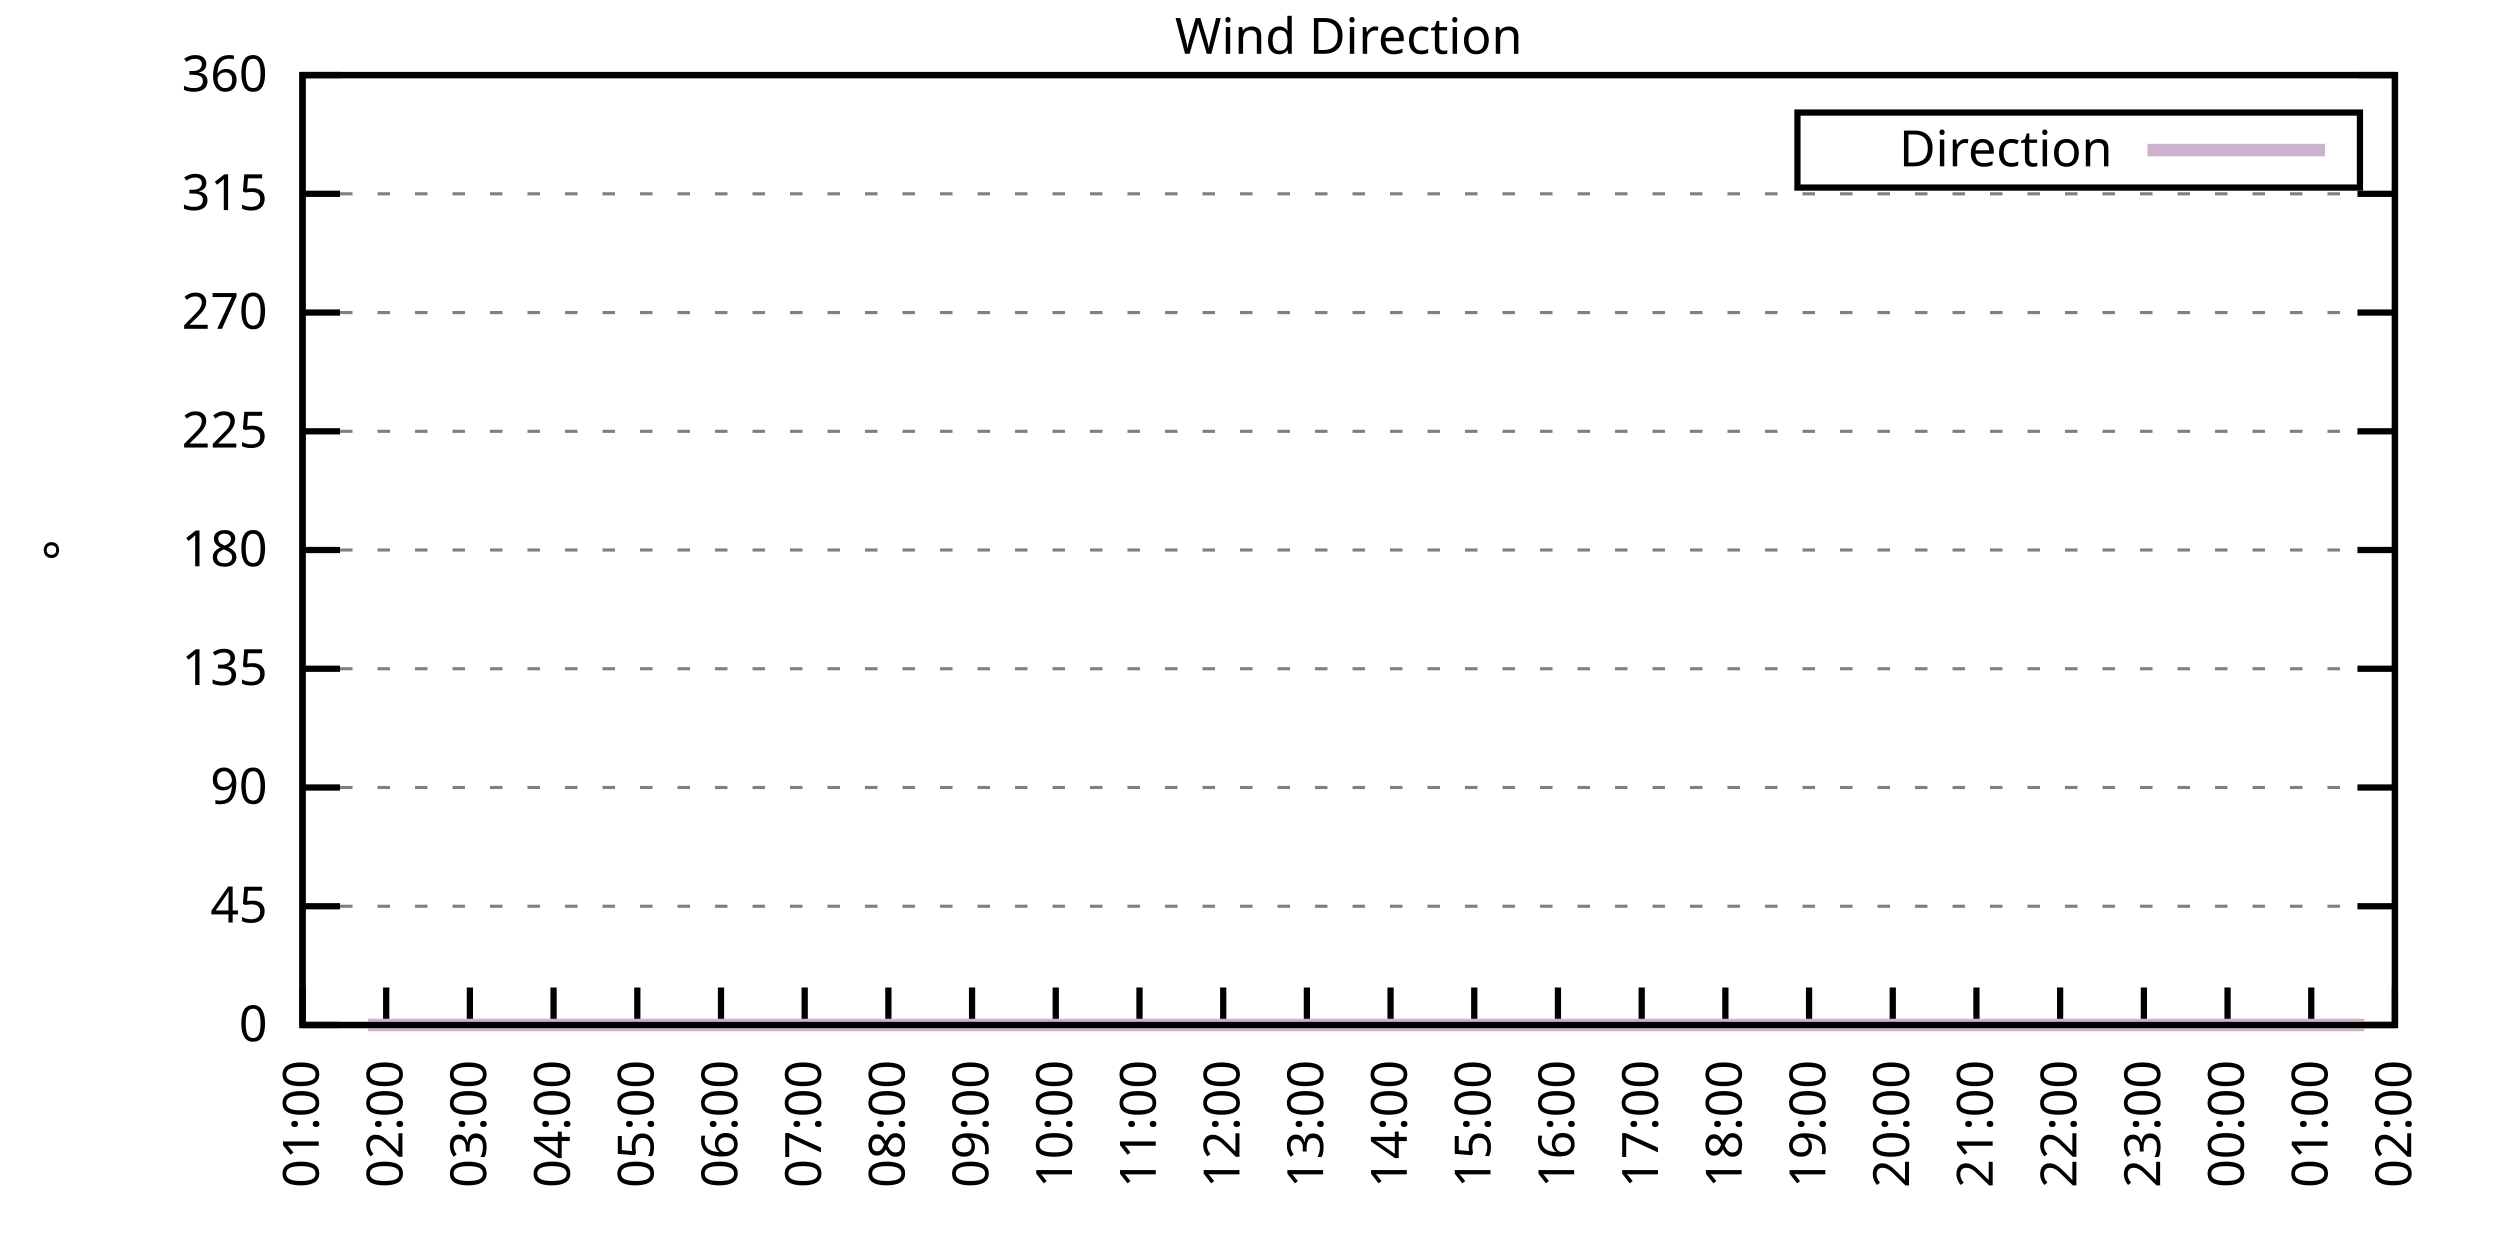
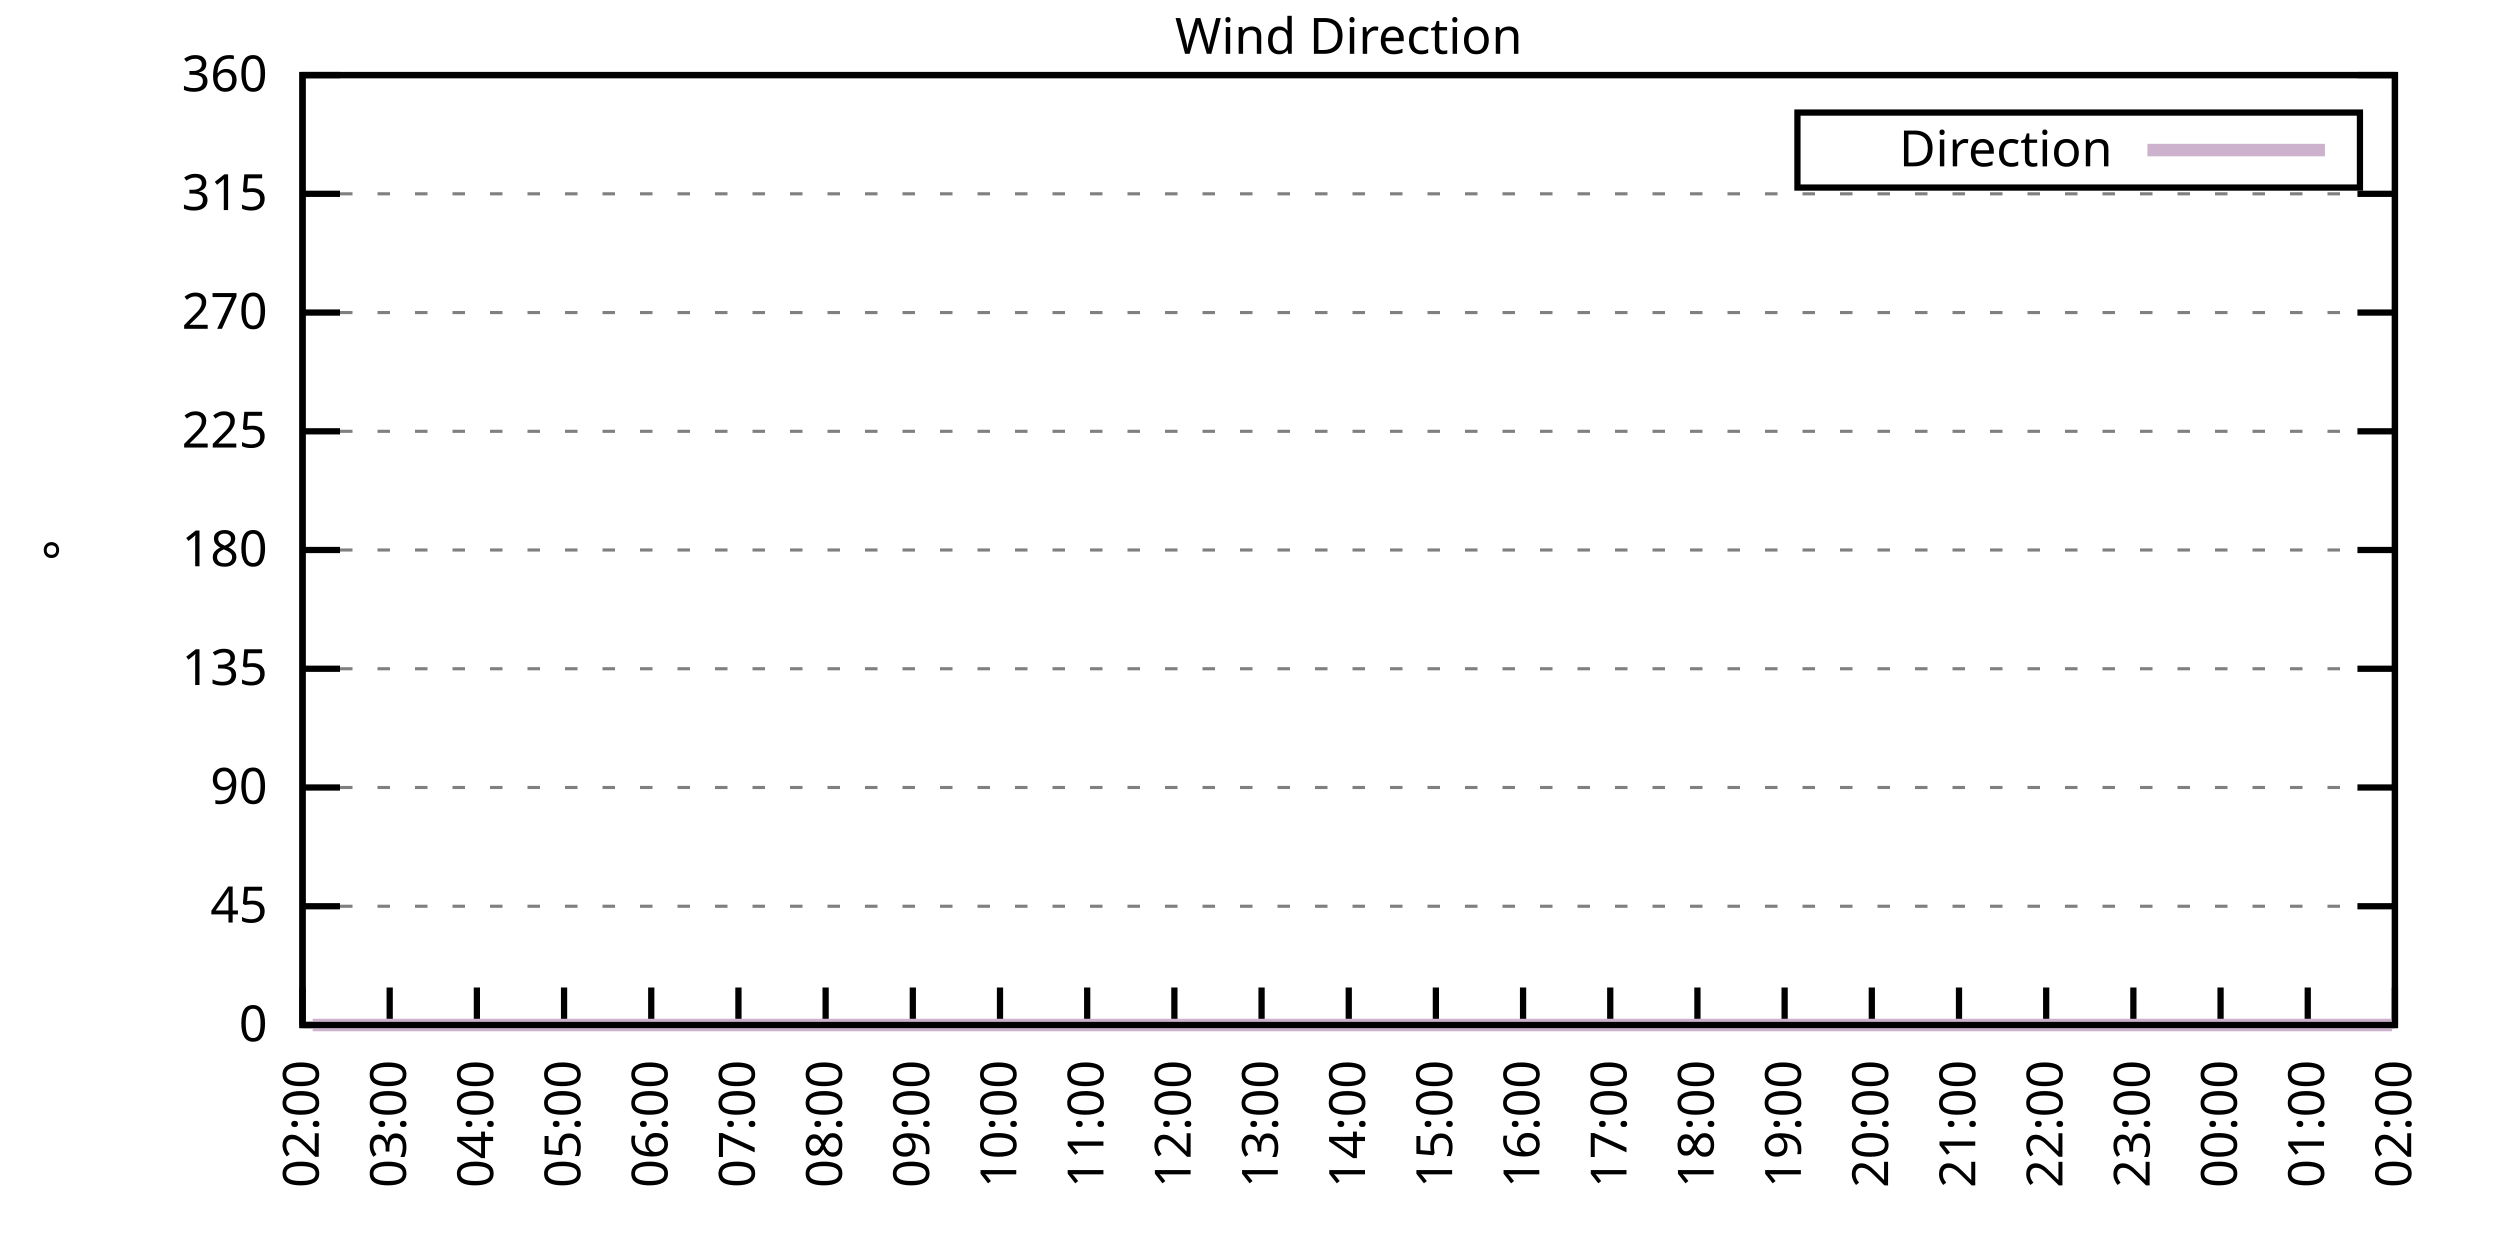
<svg xmlns="http://www.w3.org/2000/svg" xmlns:xlink="http://www.w3.org/1999/xlink" width="400" height="200" viewBox="0 0 400 200">
  <g id="gnuplot_canvas">
    <rect x="0" y="0" width="400" height="200" fill="none" />
    <defs>
      <circle id="gpDot" r="0.5" stroke-width="0.5" stroke="currentColor" />
      <path id="gpPt0" stroke-width="0.333" stroke="currentColor" d="M-1,0 h2 M0,-1 v2" />
      <path id="gpPt1" stroke-width="0.333" stroke="currentColor" d="M-1,-1 L1,1 M1,-1 L-1,1" />
      <path id="gpPt2" stroke-width="0.333" stroke="currentColor" d="M-1,0 L1,0 M0,-1 L0,1 M-1,-1 L1,1 M-1,1 L1,-1" />
      <rect id="gpPt3" stroke-width="0.333" stroke="currentColor" x="-1" y="-1" width="2" height="2" />
      <rect id="gpPt4" stroke-width="0.333" stroke="currentColor" fill="currentColor" x="-1" y="-1" width="2" height="2" />
      <circle id="gpPt5" stroke-width="0.333" stroke="currentColor" cx="0" cy="0" r="1" />
      <use xlink:href="#gpPt5" id="gpPt6" fill="currentColor" stroke="none" />
      <path id="gpPt7" stroke-width="0.333" stroke="currentColor" d="M0,-1.33 L-1.33,0.67 L1.33,0.67 z" />
      <use xlink:href="#gpPt7" id="gpPt8" fill="currentColor" stroke="none" />
      <use xlink:href="#gpPt7" id="gpPt9" stroke="currentColor" transform="rotate(180)" />
      <use xlink:href="#gpPt9" id="gpPt10" fill="currentColor" stroke="none" />
      <use xlink:href="#gpPt3" id="gpPt11" stroke="currentColor" transform="rotate(45)" />
      <use xlink:href="#gpPt11" id="gpPt12" fill="currentColor" stroke="none" />
      <path id="gpPt13" stroke-width="0.333" stroke="currentColor" d="M0,1.330 L1.265,0.411 L0.782,-1.067 L-0.782,-1.076 L-1.265,0.411 z" />
      <use xlink:href="#gpPt13" id="gpPt14" fill="currentColor" stroke="none" />
      <filter id="textbox" filterUnits="objectBoundingBox" x="0" y="0" height="1" width="1">
        <feFlood flood-color="white" flood-opacity="1" result="bgnd" />
        <feComposite in="SourceGraphic" in2="bgnd" operator="atop" />
      </filter>
      <filter id="greybox" filterUnits="objectBoundingBox" x="0" y="0" height="1" width="1">
        <feFlood flood-color="lightgrey" flood-opacity="1" result="grey" />
        <feComposite in="SourceGraphic" in2="grey" operator="atop" />
      </filter>
    </defs>
    <g fill="none" color="white" stroke="currentColor" stroke-width="1.00" stroke-linecap="butt" stroke-linejoin="miter">
</g>
    <g fill="none" color="black" stroke="currentColor" stroke-width="1.00" stroke-linecap="butt" stroke-linejoin="miter">
      <g stroke="none" shape-rendering="crispEdges">
        <polygon fill="rgb(255, 255, 255)" points="48.40,164.00 383.18,164.00 383.18,12.02 48.40,12.02 " />
      </g>
    </g>
    <g fill="none" color="black" stroke="currentColor" stroke-width="1.00" stroke-linecap="butt" stroke-linejoin="miter">
</g>
    <g fill="none" color="black" stroke="black" stroke-width="0.50" stroke-linecap="butt" stroke-linejoin="miter">
</g>
    <g fill="none" color="gray" stroke="currentColor" stroke-width="0.50" stroke-linecap="butt" stroke-linejoin="miter">
      <path stroke="gray" stroke-dasharray="2,4" class="gridline" d="M48.40,164.00 L383.19,164.00  " />
    </g>
    <g fill="none" color="gray" stroke="gray" stroke-width="1.00" stroke-linecap="butt" stroke-linejoin="miter">
</g>
    <g fill="none" color="black" stroke="currentColor" stroke-width="1.00" stroke-linecap="butt" stroke-linejoin="miter">
      <path stroke="black" d="M48.40,164.00 L54.40,164.00 M383.19,164.00 L377.19,164.00  " />
      <g transform="translate(42.80,166.60)" stroke="none" fill="black" font-family="Sans" font-size="8.00" text-anchor="end">
        <text>
          <tspan font-family="Sans"> 0</tspan>
        </text>
      </g>
    </g>
    <g fill="none" color="black" stroke="currentColor" stroke-width="1.00" stroke-linecap="butt" stroke-linejoin="miter">
</g>
    <g fill="none" color="black" stroke="black" stroke-width="0.50" stroke-linecap="butt" stroke-linejoin="miter">
</g>
    <g fill="none" color="gray" stroke="currentColor" stroke-width="0.50" stroke-linecap="butt" stroke-linejoin="miter">
      <path stroke="gray" stroke-dasharray="2,4" class="gridline" d="M48.40,145.00 L383.19,145.00  " />
    </g>
    <g fill="none" color="gray" stroke="gray" stroke-width="1.00" stroke-linecap="butt" stroke-linejoin="miter">
</g>
    <g fill="none" color="black" stroke="currentColor" stroke-width="1.00" stroke-linecap="butt" stroke-linejoin="miter">
      <path stroke="black" d="M48.40,145.00 L54.40,145.00 M383.19,145.00 L377.19,145.00  " />
      <g transform="translate(42.80,147.60)" stroke="none" fill="black" font-family="Sans" font-size="8.00" text-anchor="end">
        <text>
          <tspan font-family="Sans"> 45</tspan>
        </text>
      </g>
    </g>
    <g fill="none" color="black" stroke="currentColor" stroke-width="1.00" stroke-linecap="butt" stroke-linejoin="miter">
</g>
    <g fill="none" color="black" stroke="black" stroke-width="0.50" stroke-linecap="butt" stroke-linejoin="miter">
</g>
    <g fill="none" color="gray" stroke="currentColor" stroke-width="0.50" stroke-linecap="butt" stroke-linejoin="miter">
      <path stroke="gray" stroke-dasharray="2,4" class="gridline" d="M48.40,126.00 L383.19,126.00  " />
    </g>
    <g fill="none" color="gray" stroke="gray" stroke-width="1.00" stroke-linecap="butt" stroke-linejoin="miter">
</g>
    <g fill="none" color="black" stroke="currentColor" stroke-width="1.00" stroke-linecap="butt" stroke-linejoin="miter">
      <path stroke="black" d="M48.40,126.00 L54.40,126.00 M383.19,126.00 L377.19,126.00  " />
      <g transform="translate(42.80,128.60)" stroke="none" fill="black" font-family="Sans" font-size="8.00" text-anchor="end">
        <text>
          <tspan font-family="Sans"> 90</tspan>
        </text>
      </g>
    </g>
    <g fill="none" color="black" stroke="currentColor" stroke-width="1.00" stroke-linecap="butt" stroke-linejoin="miter">
</g>
    <g fill="none" color="black" stroke="black" stroke-width="0.50" stroke-linecap="butt" stroke-linejoin="miter">
</g>
    <g fill="none" color="gray" stroke="currentColor" stroke-width="0.50" stroke-linecap="butt" stroke-linejoin="miter">
      <path stroke="gray" stroke-dasharray="2,4" class="gridline" d="M48.40,107.00 L383.19,107.00  " />
    </g>
    <g fill="none" color="gray" stroke="gray" stroke-width="1.00" stroke-linecap="butt" stroke-linejoin="miter">
</g>
    <g fill="none" color="black" stroke="currentColor" stroke-width="1.00" stroke-linecap="butt" stroke-linejoin="miter">
      <path stroke="black" d="M48.40,107.00 L54.40,107.00 M383.19,107.00 L377.19,107.00  " />
      <g transform="translate(42.80,109.60)" stroke="none" fill="black" font-family="Sans" font-size="8.00" text-anchor="end">
        <text>
          <tspan font-family="Sans"> 135</tspan>
        </text>
      </g>
    </g>
    <g fill="none" color="black" stroke="currentColor" stroke-width="1.00" stroke-linecap="butt" stroke-linejoin="miter">
</g>
    <g fill="none" color="black" stroke="black" stroke-width="0.50" stroke-linecap="butt" stroke-linejoin="miter">
</g>
    <g fill="none" color="gray" stroke="currentColor" stroke-width="0.50" stroke-linecap="butt" stroke-linejoin="miter">
      <path stroke="gray" stroke-dasharray="2,4" class="gridline" d="M48.40,88.00 L383.19,88.00  " />
    </g>
    <g fill="none" color="gray" stroke="gray" stroke-width="1.00" stroke-linecap="butt" stroke-linejoin="miter">
</g>
    <g fill="none" color="black" stroke="currentColor" stroke-width="1.00" stroke-linecap="butt" stroke-linejoin="miter">
      <path stroke="black" d="M48.40,88.00 L54.40,88.00 M383.19,88.00 L377.19,88.00  " />
      <g transform="translate(42.80,90.60)" stroke="none" fill="black" font-family="Sans" font-size="8.00" text-anchor="end">
        <text>
          <tspan font-family="Sans"> 180</tspan>
        </text>
      </g>
    </g>
    <g fill="none" color="black" stroke="currentColor" stroke-width="1.00" stroke-linecap="butt" stroke-linejoin="miter">
</g>
    <g fill="none" color="black" stroke="black" stroke-width="0.50" stroke-linecap="butt" stroke-linejoin="miter">
</g>
    <g fill="none" color="gray" stroke="currentColor" stroke-width="0.50" stroke-linecap="butt" stroke-linejoin="miter">
      <path stroke="gray" stroke-dasharray="2,4" class="gridline" d="M48.40,69.01 L383.19,69.01  " />
    </g>
    <g fill="none" color="gray" stroke="gray" stroke-width="1.00" stroke-linecap="butt" stroke-linejoin="miter">
</g>
    <g fill="none" color="black" stroke="currentColor" stroke-width="1.00" stroke-linecap="butt" stroke-linejoin="miter">
      <path stroke="black" d="M48.40,69.01 L54.40,69.01 M383.19,69.01 L377.19,69.01  " />
      <g transform="translate(42.80,71.61)" stroke="none" fill="black" font-family="Sans" font-size="8.00" text-anchor="end">
        <text>
          <tspan font-family="Sans"> 225</tspan>
        </text>
      </g>
    </g>
    <g fill="none" color="black" stroke="currentColor" stroke-width="1.00" stroke-linecap="butt" stroke-linejoin="miter">
</g>
    <g fill="none" color="black" stroke="black" stroke-width="0.50" stroke-linecap="butt" stroke-linejoin="miter">
</g>
    <g fill="none" color="gray" stroke="currentColor" stroke-width="0.50" stroke-linecap="butt" stroke-linejoin="miter">
      <path stroke="gray" stroke-dasharray="2,4" class="gridline" d="M48.40,50.01 L383.19,50.01  " />
    </g>
    <g fill="none" color="gray" stroke="gray" stroke-width="1.00" stroke-linecap="butt" stroke-linejoin="miter">
</g>
    <g fill="none" color="black" stroke="currentColor" stroke-width="1.00" stroke-linecap="butt" stroke-linejoin="miter">
      <path stroke="black" d="M48.40,50.01 L54.40,50.01 M383.19,50.01 L377.19,50.01  " />
      <g transform="translate(42.80,52.61)" stroke="none" fill="black" font-family="Sans" font-size="8.00" text-anchor="end">
        <text>
          <tspan font-family="Sans"> 270</tspan>
        </text>
      </g>
    </g>
    <g fill="none" color="black" stroke="currentColor" stroke-width="1.00" stroke-linecap="butt" stroke-linejoin="miter">
</g>
    <g fill="none" color="black" stroke="black" stroke-width="0.50" stroke-linecap="butt" stroke-linejoin="miter">
</g>
    <g fill="none" color="gray" stroke="currentColor" stroke-width="0.50" stroke-linecap="butt" stroke-linejoin="miter">
      <path stroke="gray" stroke-dasharray="2,4" class="gridline" d="M48.40,31.01 L383.19,31.01  " />
    </g>
    <g fill="none" color="gray" stroke="gray" stroke-width="1.00" stroke-linecap="butt" stroke-linejoin="miter">
</g>
    <g fill="none" color="black" stroke="currentColor" stroke-width="1.00" stroke-linecap="butt" stroke-linejoin="miter">
      <path stroke="black" d="M48.40,31.01 L54.40,31.01 M383.19,31.01 L377.19,31.01  " />
      <g transform="translate(42.80,33.61)" stroke="none" fill="black" font-family="Sans" font-size="8.00" text-anchor="end">
        <text>
          <tspan font-family="Sans"> 315</tspan>
        </text>
      </g>
    </g>
    <g fill="none" color="black" stroke="currentColor" stroke-width="1.00" stroke-linecap="butt" stroke-linejoin="miter">
</g>
    <g fill="none" color="black" stroke="black" stroke-width="0.50" stroke-linecap="butt" stroke-linejoin="miter">
</g>
    <g fill="none" color="gray" stroke="currentColor" stroke-width="0.50" stroke-linecap="butt" stroke-linejoin="miter">
      <path stroke="gray" stroke-dasharray="2,4" class="gridline" d="M48.40,12.01 L383.19,12.01  " />
    </g>
    <g fill="none" color="gray" stroke="gray" stroke-width="1.00" stroke-linecap="butt" stroke-linejoin="miter">
</g>
    <g fill="none" color="black" stroke="currentColor" stroke-width="1.00" stroke-linecap="butt" stroke-linejoin="miter">
      <path stroke="black" d="M48.40,12.01 L54.40,12.01 M383.19,12.01 L377.19,12.01  " />
      <g transform="translate(42.80,14.61)" stroke="none" fill="black" font-family="Sans" font-size="8.00" text-anchor="end">
        <text>
          <tspan font-family="Sans"> 360</tspan>
        </text>
      </g>
    </g>
    <g fill="none" color="black" stroke="currentColor" stroke-width="1.00" stroke-linecap="butt" stroke-linejoin="miter">
      <path stroke="black" d="M48.40,164.00 L48.40,158.00  " />
      <g transform="translate(51.00,169.60) rotate(270.00)" stroke="none" fill="black" font-family="Sans" font-size="8.00" text-anchor="end">
        <text>
-           <tspan font-family="Sans">01:00</tspan>
-         </text>
-       </g>
-     </g>
-     <g fill="none" color="black" stroke="currentColor" stroke-width="1.00" stroke-linecap="butt" stroke-linejoin="miter">
-       <path stroke="black" d="M61.79,164.00 L61.79,158.00  " />
-       <g transform="translate(64.39,169.60) rotate(270.00)" stroke="none" fill="black" font-family="Sans" font-size="8.00" text-anchor="end">
-         <text>
          <tspan font-family="Sans">02:00</tspan>
        </text>
      </g>
    </g>
    <g fill="none" color="black" stroke="currentColor" stroke-width="1.00" stroke-linecap="butt" stroke-linejoin="miter">
-       <path stroke="black" d="M75.18,164.00 L75.18,158.00  " />
-       <g transform="translate(77.78,169.60) rotate(270.00)" stroke="none" fill="black" font-family="Sans" font-size="8.00" text-anchor="end">
+       <path stroke="black" d="M62.35,164.00 L62.35,158.00  " />
+       <g transform="translate(64.95,169.60) rotate(270.00)" stroke="none" fill="black" font-family="Sans" font-size="8.00" text-anchor="end">
        <text>
          <tspan font-family="Sans">03:00</tspan>
        </text>
      </g>
    </g>
    <g fill="none" color="black" stroke="currentColor" stroke-width="1.00" stroke-linecap="butt" stroke-linejoin="miter">
-       <path stroke="black" d="M88.57,164.00 L88.57,158.00  " />
-       <g transform="translate(91.17,169.60) rotate(270.00)" stroke="none" fill="black" font-family="Sans" font-size="8.00" text-anchor="end">
+       <path stroke="black" d="M76.30,164.00 L76.30,158.00  " />
+       <g transform="translate(78.90,169.60) rotate(270.00)" stroke="none" fill="black" font-family="Sans" font-size="8.00" text-anchor="end">
        <text>
          <tspan font-family="Sans">04:00</tspan>
        </text>
      </g>
    </g>
    <g fill="none" color="black" stroke="currentColor" stroke-width="1.00" stroke-linecap="butt" stroke-linejoin="miter">
-       <path stroke="black" d="M101.97,164.00 L101.97,158.00  " />
-       <g transform="translate(104.57,169.60) rotate(270.00)" stroke="none" fill="black" font-family="Sans" font-size="8.00" text-anchor="end">
+       <path stroke="black" d="M90.25,164.00 L90.25,158.00  " />
+       <g transform="translate(92.85,169.60) rotate(270.00)" stroke="none" fill="black" font-family="Sans" font-size="8.00" text-anchor="end">
        <text>
          <tspan font-family="Sans">05:00</tspan>
        </text>
      </g>
    </g>
    <g fill="none" color="black" stroke="currentColor" stroke-width="1.00" stroke-linecap="butt" stroke-linejoin="miter">
-       <path stroke="black" d="M115.36,164.00 L115.36,158.00  " />
-       <g transform="translate(117.96,169.60) rotate(270.00)" stroke="none" fill="black" font-family="Sans" font-size="8.00" text-anchor="end">
+       <path stroke="black" d="M104.20,164.00 L104.20,158.00  " />
+       <g transform="translate(106.80,169.60) rotate(270.00)" stroke="none" fill="black" font-family="Sans" font-size="8.00" text-anchor="end">
        <text>
          <tspan font-family="Sans">06:00</tspan>
        </text>
      </g>
    </g>
    <g fill="none" color="black" stroke="currentColor" stroke-width="1.00" stroke-linecap="butt" stroke-linejoin="miter">
-       <path stroke="black" d="M128.75,164.00 L128.75,158.00  " />
-       <g transform="translate(131.35,169.60) rotate(270.00)" stroke="none" fill="black" font-family="Sans" font-size="8.00" text-anchor="end">
+       <path stroke="black" d="M118.15,164.00 L118.15,158.00  " />
+       <g transform="translate(120.75,169.60) rotate(270.00)" stroke="none" fill="black" font-family="Sans" font-size="8.00" text-anchor="end">
        <text>
          <tspan font-family="Sans">07:00</tspan>
        </text>
      </g>
    </g>
    <g fill="none" color="black" stroke="currentColor" stroke-width="1.00" stroke-linecap="butt" stroke-linejoin="miter">
-       <path stroke="black" d="M142.14,164.00 L142.14,158.00  " />
-       <g transform="translate(144.74,169.60) rotate(270.00)" stroke="none" fill="black" font-family="Sans" font-size="8.00" text-anchor="end">
+       <path stroke="black" d="M132.10,164.00 L132.10,158.00  " />
+       <g transform="translate(134.70,169.60) rotate(270.00)" stroke="none" fill="black" font-family="Sans" font-size="8.00" text-anchor="end">
        <text>
          <tspan font-family="Sans">08:00</tspan>
        </text>
      </g>
    </g>
    <g fill="none" color="black" stroke="currentColor" stroke-width="1.00" stroke-linecap="butt" stroke-linejoin="miter">
-       <path stroke="black" d="M155.53,164.00 L155.53,158.00  " />
-       <g transform="translate(158.13,169.60) rotate(270.00)" stroke="none" fill="black" font-family="Sans" font-size="8.00" text-anchor="end">
+       <path stroke="black" d="M146.05,164.00 L146.05,158.00  " />
+       <g transform="translate(148.65,169.60) rotate(270.00)" stroke="none" fill="black" font-family="Sans" font-size="8.00" text-anchor="end">
        <text>
          <tspan font-family="Sans">09:00</tspan>
        </text>
      </g>
    </g>
    <g fill="none" color="black" stroke="currentColor" stroke-width="1.00" stroke-linecap="butt" stroke-linejoin="miter">
-       <path stroke="black" d="M168.92,164.00 L168.92,158.00  " />
-       <g transform="translate(171.52,169.60) rotate(270.00)" stroke="none" fill="black" font-family="Sans" font-size="8.00" text-anchor="end">
+       <path stroke="black" d="M160.00,164.00 L160.00,158.00  " />
+       <g transform="translate(162.60,169.60) rotate(270.00)" stroke="none" fill="black" font-family="Sans" font-size="8.00" text-anchor="end">
        <text>
          <tspan font-family="Sans">10:00</tspan>
        </text>
      </g>
    </g>
    <g fill="none" color="black" stroke="currentColor" stroke-width="1.00" stroke-linecap="butt" stroke-linejoin="miter">
-       <path stroke="black" d="M182.32,164.00 L182.32,158.00  " />
-       <g transform="translate(184.92,169.60) rotate(270.00)" stroke="none" fill="black" font-family="Sans" font-size="8.00" text-anchor="end">
+       <path stroke="black" d="M173.95,164.00 L173.95,158.00  " />
+       <g transform="translate(176.55,169.60) rotate(270.00)" stroke="none" fill="black" font-family="Sans" font-size="8.00" text-anchor="end">
        <text>
          <tspan font-family="Sans">11:00</tspan>
        </text>
      </g>
    </g>
    <g fill="none" color="black" stroke="currentColor" stroke-width="1.00" stroke-linecap="butt" stroke-linejoin="miter">
-       <path stroke="black" d="M195.71,164.00 L195.71,158.00  " />
-       <g transform="translate(198.31,169.60) rotate(270.00)" stroke="none" fill="black" font-family="Sans" font-size="8.00" text-anchor="end">
+       <path stroke="black" d="M187.90,164.00 L187.90,158.00  " />
+       <g transform="translate(190.50,169.60) rotate(270.00)" stroke="none" fill="black" font-family="Sans" font-size="8.00" text-anchor="end">
        <text>
          <tspan font-family="Sans">12:00</tspan>
        </text>
      </g>
    </g>
    <g fill="none" color="black" stroke="currentColor" stroke-width="1.00" stroke-linecap="butt" stroke-linejoin="miter">
-       <path stroke="black" d="M209.10,164.00 L209.10,158.00  " />
-       <g transform="translate(211.70,169.60) rotate(270.00)" stroke="none" fill="black" font-family="Sans" font-size="8.00" text-anchor="end">
+       <path stroke="black" d="M201.85,164.00 L201.85,158.00  " />
+       <g transform="translate(204.45,169.60) rotate(270.00)" stroke="none" fill="black" font-family="Sans" font-size="8.00" text-anchor="end">
        <text>
          <tspan font-family="Sans">13:00</tspan>
        </text>
      </g>
    </g>
    <g fill="none" color="black" stroke="currentColor" stroke-width="1.00" stroke-linecap="butt" stroke-linejoin="miter">
-       <path stroke="black" d="M222.49,164.00 L222.49,158.00  " />
-       <g transform="translate(225.09,169.60) rotate(270.00)" stroke="none" fill="black" font-family="Sans" font-size="8.00" text-anchor="end">
+       <path stroke="black" d="M215.80,164.00 L215.80,158.00  " />
+       <g transform="translate(218.40,169.60) rotate(270.00)" stroke="none" fill="black" font-family="Sans" font-size="8.00" text-anchor="end">
        <text>
          <tspan font-family="Sans">14:00</tspan>
        </text>
      </g>
    </g>
    <g fill="none" color="black" stroke="currentColor" stroke-width="1.00" stroke-linecap="butt" stroke-linejoin="miter">
-       <path stroke="black" d="M235.88,164.00 L235.88,158.00  " />
-       <g transform="translate(238.48,169.60) rotate(270.00)" stroke="none" fill="black" font-family="Sans" font-size="8.00" text-anchor="end">
+       <path stroke="black" d="M229.74,164.00 L229.74,158.00  " />
+       <g transform="translate(232.34,169.60) rotate(270.00)" stroke="none" fill="black" font-family="Sans" font-size="8.00" text-anchor="end">
        <text>
          <tspan font-family="Sans">15:00</tspan>
        </text>
      </g>
    </g>
    <g fill="none" color="black" stroke="currentColor" stroke-width="1.00" stroke-linecap="butt" stroke-linejoin="miter">
-       <path stroke="black" d="M249.27,164.00 L249.27,158.00  " />
-       <g transform="translate(251.87,169.60) rotate(270.00)" stroke="none" fill="black" font-family="Sans" font-size="8.00" text-anchor="end">
+       <path stroke="black" d="M243.69,164.00 L243.69,158.00  " />
+       <g transform="translate(246.29,169.60) rotate(270.00)" stroke="none" fill="black" font-family="Sans" font-size="8.00" text-anchor="end">
        <text>
          <tspan font-family="Sans">16:00</tspan>
        </text>
      </g>
    </g>
    <g fill="none" color="black" stroke="currentColor" stroke-width="1.00" stroke-linecap="butt" stroke-linejoin="miter">
-       <path stroke="black" d="M262.67,164.00 L262.67,158.00  " />
-       <g transform="translate(265.27,169.60) rotate(270.00)" stroke="none" fill="black" font-family="Sans" font-size="8.00" text-anchor="end">
+       <path stroke="black" d="M257.64,164.00 L257.64,158.00  " />
+       <g transform="translate(260.24,169.60) rotate(270.00)" stroke="none" fill="black" font-family="Sans" font-size="8.00" text-anchor="end">
        <text>
          <tspan font-family="Sans">17:00</tspan>
        </text>
      </g>
    </g>
    <g fill="none" color="black" stroke="currentColor" stroke-width="1.00" stroke-linecap="butt" stroke-linejoin="miter">
-       <path stroke="black" d="M276.06,164.00 L276.06,158.00  " />
-       <g transform="translate(278.66,169.60) rotate(270.00)" stroke="none" fill="black" font-family="Sans" font-size="8.00" text-anchor="end">
+       <path stroke="black" d="M271.59,164.00 L271.59,158.00  " />
+       <g transform="translate(274.19,169.60) rotate(270.00)" stroke="none" fill="black" font-family="Sans" font-size="8.00" text-anchor="end">
        <text>
          <tspan font-family="Sans">18:00</tspan>
        </text>
      </g>
    </g>
    <g fill="none" color="black" stroke="currentColor" stroke-width="1.00" stroke-linecap="butt" stroke-linejoin="miter">
-       <path stroke="black" d="M289.45,164.00 L289.45,158.00  " />
-       <g transform="translate(292.05,169.60) rotate(270.00)" stroke="none" fill="black" font-family="Sans" font-size="8.00" text-anchor="end">
+       <path stroke="black" d="M285.54,164.00 L285.54,158.00  " />
+       <g transform="translate(288.14,169.60) rotate(270.00)" stroke="none" fill="black" font-family="Sans" font-size="8.00" text-anchor="end">
        <text>
          <tspan font-family="Sans">19:00</tspan>
        </text>
      </g>
    </g>
    <g fill="none" color="black" stroke="currentColor" stroke-width="1.00" stroke-linecap="butt" stroke-linejoin="miter">
-       <path stroke="black" d="M302.84,164.00 L302.84,158.00  " />
-       <g transform="translate(305.44,169.60) rotate(270.00)" stroke="none" fill="black" font-family="Sans" font-size="8.00" text-anchor="end">
+       <path stroke="black" d="M299.49,164.00 L299.49,158.00  " />
+       <g transform="translate(302.09,169.60) rotate(270.00)" stroke="none" fill="black" font-family="Sans" font-size="8.00" text-anchor="end">
        <text>
          <tspan font-family="Sans">20:00</tspan>
        </text>
      </g>
    </g>
    <g fill="none" color="black" stroke="currentColor" stroke-width="1.00" stroke-linecap="butt" stroke-linejoin="miter">
-       <path stroke="black" d="M316.23,164.00 L316.23,158.00  " />
-       <g transform="translate(318.83,169.60) rotate(270.00)" stroke="none" fill="black" font-family="Sans" font-size="8.00" text-anchor="end">
+       <path stroke="black" d="M313.44,164.00 L313.44,158.00  " />
+       <g transform="translate(316.04,169.60) rotate(270.00)" stroke="none" fill="black" font-family="Sans" font-size="8.00" text-anchor="end">
        <text>
          <tspan font-family="Sans">21:00</tspan>
        </text>
      </g>
    </g>
    <g fill="none" color="black" stroke="currentColor" stroke-width="1.00" stroke-linecap="butt" stroke-linejoin="miter">
-       <path stroke="black" d="M329.62,164.00 L329.62,158.00  " />
-       <g transform="translate(332.22,169.60) rotate(270.00)" stroke="none" fill="black" font-family="Sans" font-size="8.00" text-anchor="end">
+       <path stroke="black" d="M327.39,164.00 L327.39,158.00  " />
+       <g transform="translate(329.99,169.60) rotate(270.00)" stroke="none" fill="black" font-family="Sans" font-size="8.00" text-anchor="end">
        <text>
          <tspan font-family="Sans">22:00</tspan>
        </text>
      </g>
    </g>
    <g fill="none" color="black" stroke="currentColor" stroke-width="1.00" stroke-linecap="butt" stroke-linejoin="miter">
-       <path stroke="black" d="M343.02,164.00 L343.02,158.00  " />
-       <g transform="translate(345.62,169.60) rotate(270.00)" stroke="none" fill="black" font-family="Sans" font-size="8.00" text-anchor="end">
+       <path stroke="black" d="M341.34,164.00 L341.34,158.00  " />
+       <g transform="translate(343.94,169.60) rotate(270.00)" stroke="none" fill="black" font-family="Sans" font-size="8.00" text-anchor="end">
        <text>
          <tspan font-family="Sans">23:00</tspan>
        </text>
      </g>
    </g>
    <g fill="none" color="black" stroke="currentColor" stroke-width="1.00" stroke-linecap="butt" stroke-linejoin="miter">
-       <path stroke="black" d="M356.41,164.00 L356.41,158.00  " />
-       <g transform="translate(359.01,169.60) rotate(270.00)" stroke="none" fill="black" font-family="Sans" font-size="8.00" text-anchor="end">
+       <path stroke="black" d="M355.29,164.00 L355.29,158.00  " />
+       <g transform="translate(357.89,169.60) rotate(270.00)" stroke="none" fill="black" font-family="Sans" font-size="8.00" text-anchor="end">
        <text>
          <tspan font-family="Sans">00:00</tspan>
        </text>
      </g>
    </g>
    <g fill="none" color="black" stroke="currentColor" stroke-width="1.00" stroke-linecap="butt" stroke-linejoin="miter">
-       <path stroke="black" d="M369.80,164.00 L369.80,158.00  " />
-       <g transform="translate(372.40,169.60) rotate(270.00)" stroke="none" fill="black" font-family="Sans" font-size="8.00" text-anchor="end">
+       <path stroke="black" d="M369.24,164.00 L369.24,158.00  " />
+       <g transform="translate(371.84,169.60) rotate(270.00)" stroke="none" fill="black" font-family="Sans" font-size="8.00" text-anchor="end">
        <text>
          <tspan font-family="Sans">01:00</tspan>
        </text>
      </g>
    </g>
    <g fill="none" color="black" stroke="currentColor" stroke-width="1.00" stroke-linecap="butt" stroke-linejoin="miter">
      <path stroke="black" d="M383.19,164.00 L383.19,158.00  " />
      <g transform="translate(385.79,169.60) rotate(270.00)" stroke="none" fill="black" font-family="Sans" font-size="8.00" text-anchor="end">
        <text>
          <tspan font-family="Sans">02:00</tspan>
        </text>
      </g>
    </g>
    <g fill="none" color="black" stroke="currentColor" stroke-width="1.00" stroke-linecap="butt" stroke-linejoin="miter">
</g>
    <g fill="none" color="black" stroke="currentColor" stroke-width="1.00" stroke-linecap="butt" stroke-linejoin="miter">
      <path stroke="black" d="M48.40,12.01 L48.40,164.00 L383.19,164.00 L383.19,12.01 L48.40,12.01 Z  " />
    </g>
    <g fill="none" color="black" stroke="currentColor" stroke-width="1.00" stroke-linecap="butt" stroke-linejoin="miter">
</g>
    <g fill="none" color="black" stroke="currentColor" stroke-width="1.00" stroke-linecap="butt" stroke-linejoin="miter">
      <path stroke="black" d="M287.59,30.01 L287.59,18.01 L377.59,18.01 L377.59,30.01 L287.59,30.01 Z  " />
    </g>
    <g id="Wind_direction_plot_1">
      <g fill="none" color="white" stroke="black" stroke-width="2.00" stroke-linecap="butt" stroke-linejoin="miter">
</g>
      <g fill="none" color="black" stroke="currentColor" stroke-width="2.00" stroke-linecap="butt" stroke-linejoin="miter">
        <g transform="translate(337.99,26.61)" stroke="none" fill="black" font-family="Sans" font-size="8.00" text-anchor="end">
          <text>
            <tspan font-family="Sans">Direction</tspan>
          </text>
        </g>
      </g>
      <g fill="none" color="black" stroke="currentColor" stroke-width="2.00" stroke-linecap="butt" stroke-linejoin="miter">
-         <path stroke="rgb(204, 178, 204)" d="M343.59,24.01 L371.99,24.01 M58.89,164.00 L61.12,164.00 L63.35,164.00 L66.03,164.00 L68.26,164.00 L70.27,164.00   L72.50,164.00 L74.96,164.00 L76.97,164.00 L78.98,164.00 L81.21,164.00 L83.44,164.00 L85.67,164.00 L87.91,164.00   L90.58,164.00 L92.37,164.00 L94.60,164.00 L97.06,164.00 L99.51,164.00 L101.52,164.00 L103.98,164.00 L105.76,164.00   L107.99,164.00 L110.45,164.00 L112.90,164.00 L114.69,164.00 L117.14,164.00 L119.60,164.00 L121.38,164.00 L124.06,164.00   L126.07,164.00 L128.53,164.00 L130.54,164.00 L132.77,164.00 L135.22,164.00 L137.23,164.00 L139.69,164.00 L141.92,164.00   L143.70,164.00 L145.49,164.00 L148.39,164.00 L150.62,164.00 L152.85,164.00 L155.31,164.00 L157.32,164.00 L159.77,164.00   L161.56,164.00 L164.01,164.00 L166.25,164.00 L168.70,164.00 L170.49,164.00 L172.94,164.00 L175.17,164.00 L177.63,164.00   L179.64,164.00 L182.09,164.00 L184.10,164.00 L186.56,164.00 L188.57,164.00 L191.02,164.00 L193.25,164.00 L195.04,164.00   L197.27,164.00 L199.73,164.00 L202.18,164.00 L204.41,164.00 L206.64,164.00 L208.43,164.00 L211.11,164.00 L213.12,164.00   L215.35,164.00 L217.80,164.00 L219.81,164.00 L222.27,164.00 L224.05,164.00 L226.73,164.00 L228.96,164.00 L231.20,164.00   L233.20,164.00 L235.66,164.00 L237.67,164.00 L240.12,164.00 L242.36,164.00 L244.36,164.00 L246.60,164.00 L248.60,164.00   L251.28,164.00 L253.29,164.00 L255.75,164.00 L257.98,164.00 L260.21,164.00 L262.44,164.00 L264.23,164.00 L266.91,164.00   L268.92,164.00 L271.37,164.00 L273.16,164.00 L275.61,164.00 L277.62,164.00 L279.85,164.00 L282.53,164.00 L284.76,164.00   L286.55,164.00 L289.00,164.00 L291.01,164.00 L293.47,164.00 L295.92,164.00 L297.71,164.00 L300.39,164.00 L302.17,164.00   L304.85,164.00 L306.86,164.00 L308.87,164.00 L311.32,164.00 L313.78,164.00 L315.56,164.00 L318.24,164.00 L320.25,164.00   L322.26,164.00 L324.71,164.00 L327.17,164.00 L328.95,164.00 L331.63,164.00 L333.42,164.00 L336.10,164.00 L337.88,164.00   L340.34,164.00 L342.79,164.00 L344.80,164.00 L347.26,164.00 L349.26,164.00 L351.50,164.00 L353.95,164.00 L355.74,164.00   L358.19,164.00 L360.20,164.00 L362.88,164.00 L364.66,164.00 L367.12,164.00 L369.58,164.00 L371.36,164.00 L374.04,164.00   L376.27,164.00 L378.28,164.00  " />
+         <path stroke="rgb(204, 178, 204)" d="M343.59,24.01 L371.99,24.01 M50.03,164.00 L52.82,164.00 L55.14,164.00 L57.23,164.00 L59.56,164.00 L62.12,164.00   L64.21,164.00 L66.30,164.00 L68.63,164.00 L70.95,164.00 L73.28,164.00 L75.60,164.00 L78.39,164.00 L80.25,164.00   L82.58,164.00 L85.13,164.00 L87.69,164.00 L89.78,164.00 L92.34,164.00 L94.20,164.00 L96.53,164.00 L99.08,164.00   L101.64,164.00 L103.50,164.00 L106.06,164.00 L108.62,164.00 L110.48,164.00 L113.27,164.00 L115.36,164.00 L117.92,164.00   L120.01,164.00 L122.33,164.00 L124.89,164.00 L126.98,164.00 L129.54,164.00 L131.87,164.00 L133.72,164.00 L135.58,164.00   L138.61,164.00 L140.93,164.00 L143.26,164.00 L145.81,164.00 L147.91,164.00 L150.46,164.00 L152.32,164.00 L154.88,164.00   L157.21,164.00 L159.76,164.00 L161.62,164.00 L164.18,164.00 L166.51,164.00 L169.06,164.00 L171.16,164.00 L173.71,164.00   L175.81,164.00 L178.36,164.00 L180.46,164.00 L183.01,164.00 L185.34,164.00 L187.20,164.00 L189.52,164.00 L192.08,164.00   L194.64,164.00 L196.96,164.00 L199.29,164.00 L201.15,164.00 L203.94,164.00 L206.03,164.00 L208.36,164.00 L210.91,164.00   L213.01,164.00 L215.56,164.00 L217.42,164.00 L220.21,164.00 L222.54,164.00 L224.86,164.00 L226.95,164.00 L229.51,164.00   L231.60,164.00 L234.16,164.00 L236.49,164.00 L238.58,164.00 L240.90,164.00 L243.00,164.00 L245.79,164.00 L247.88,164.00   L250.44,164.00 L252.76,164.00 L255.09,164.00 L257.41,164.00 L259.27,164.00 L262.06,164.00 L264.15,164.00 L266.71,164.00   L268.57,164.00 L271.13,164.00 L273.22,164.00 L275.55,164.00 L278.34,164.00 L280.66,164.00 L282.52,164.00 L285.08,164.00   L287.17,164.00 L289.73,164.00 L292.29,164.00 L294.15,164.00 L296.94,164.00 L298.80,164.00 L301.58,164.00 L303.68,164.00   L305.77,164.00 L308.33,164.00 L310.88,164.00 L312.74,164.00 L315.53,164.00 L317.63,164.00 L319.72,164.00 L322.28,164.00   L324.83,164.00 L326.69,164.00 L329.48,164.00 L331.34,164.00 L334.13,164.00 L335.99,164.00 L338.55,164.00 L341.11,164.00   L343.20,164.00 L345.76,164.00 L347.85,164.00 L350.18,164.00 L352.73,164.00 L354.59,164.00 L357.15,164.00 L359.24,164.00   L362.03,164.00 L363.89,164.00 L366.45,164.00 L369.01,164.00 L370.87,164.00 L373.66,164.00 L375.98,164.00 L378.08,164.00   L380.17,164.00 L382.73,164.00  " />
      </g>
    </g>
    <g fill="none" color="black" stroke="currentColor" stroke-width="2.00" stroke-linecap="butt" stroke-linejoin="miter">
</g>
    <g fill="none" color="black" stroke="black" stroke-width="1.00" stroke-linecap="butt" stroke-linejoin="miter">
</g>
    <g fill="none" color="black" stroke="currentColor" stroke-width="1.00" stroke-linecap="butt" stroke-linejoin="miter">
      <path stroke="black" d="M48.40,12.01 L48.40,164.00 L383.19,164.00 L383.19,12.01 L48.40,12.01 Z  " />
      <g transform="translate(12.80,88.01) rotate(270.00)" stroke="none" fill="black" font-family="Sans" font-size="8.00" text-anchor="middle">
        <text>
          <tspan font-family="Sans">°</tspan>
        </text>
      </g>
    </g>
    <g fill="none" color="black" stroke="currentColor" stroke-width="1.00" stroke-linecap="butt" stroke-linejoin="miter">
</g>
    <g fill="none" color="black" stroke="currentColor" stroke-width="1.00" stroke-linecap="butt" stroke-linejoin="miter">
      <g transform="translate(215.79,8.61)" stroke="none" fill="black" font-family="Sans" font-size="8.00" text-anchor="middle">
        <text>
          <tspan font-family="Sans">Wind Direction</tspan>
        </text>
      </g>
    </g>
    <g fill="none" color="black" stroke="currentColor" stroke-width="1.00" stroke-linecap="butt" stroke-linejoin="miter">
</g>
  </g>
</svg>
